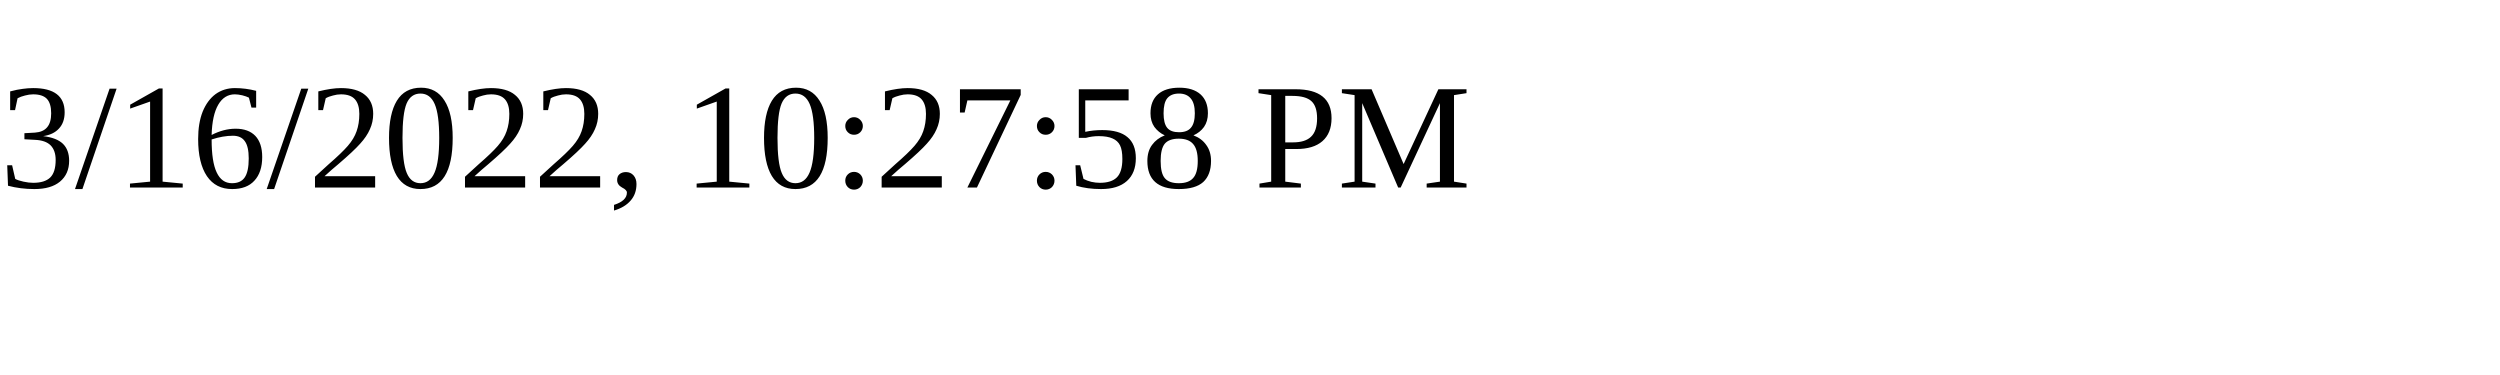
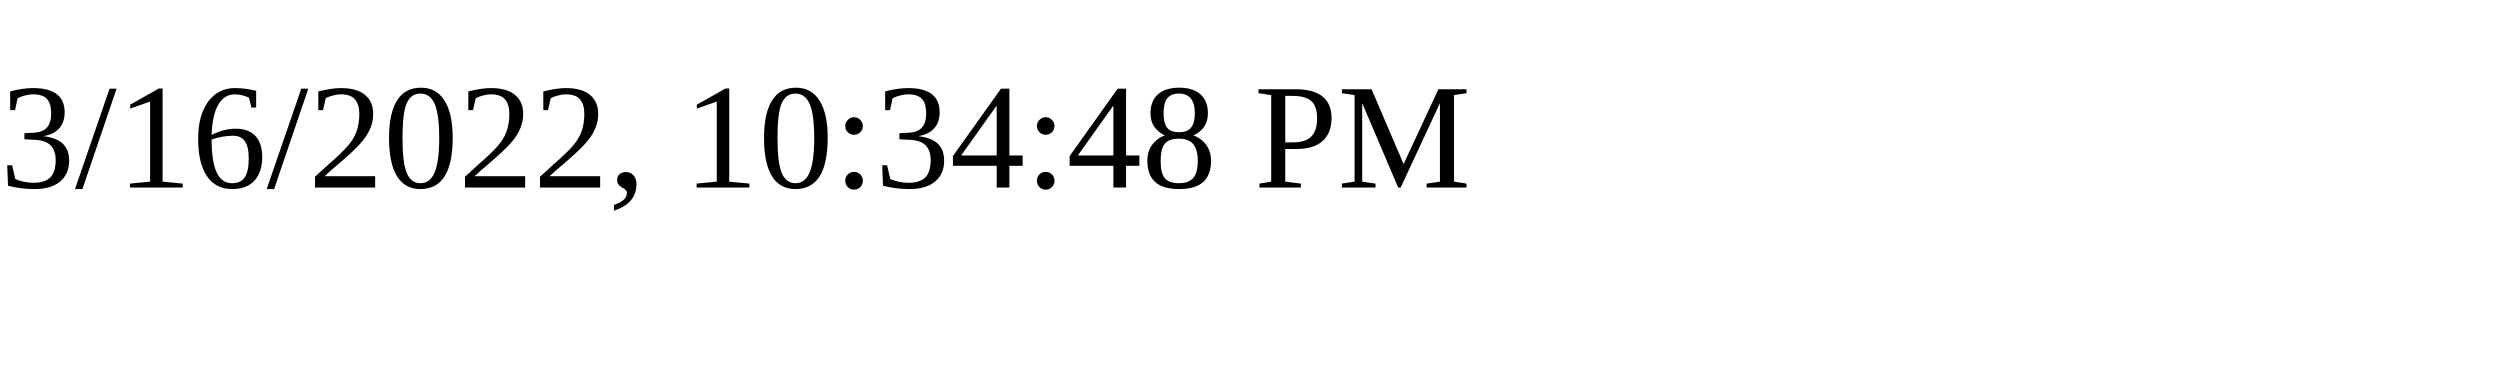
<svg xmlns="http://www.w3.org/2000/svg" height="30" width="200">
-   <text x="0" y="15">3/16/2022, 10:27:58 PM</text>
+   <text x="0" y="15">3/16/2022, 10:34:48 PM</text>
</svg>
